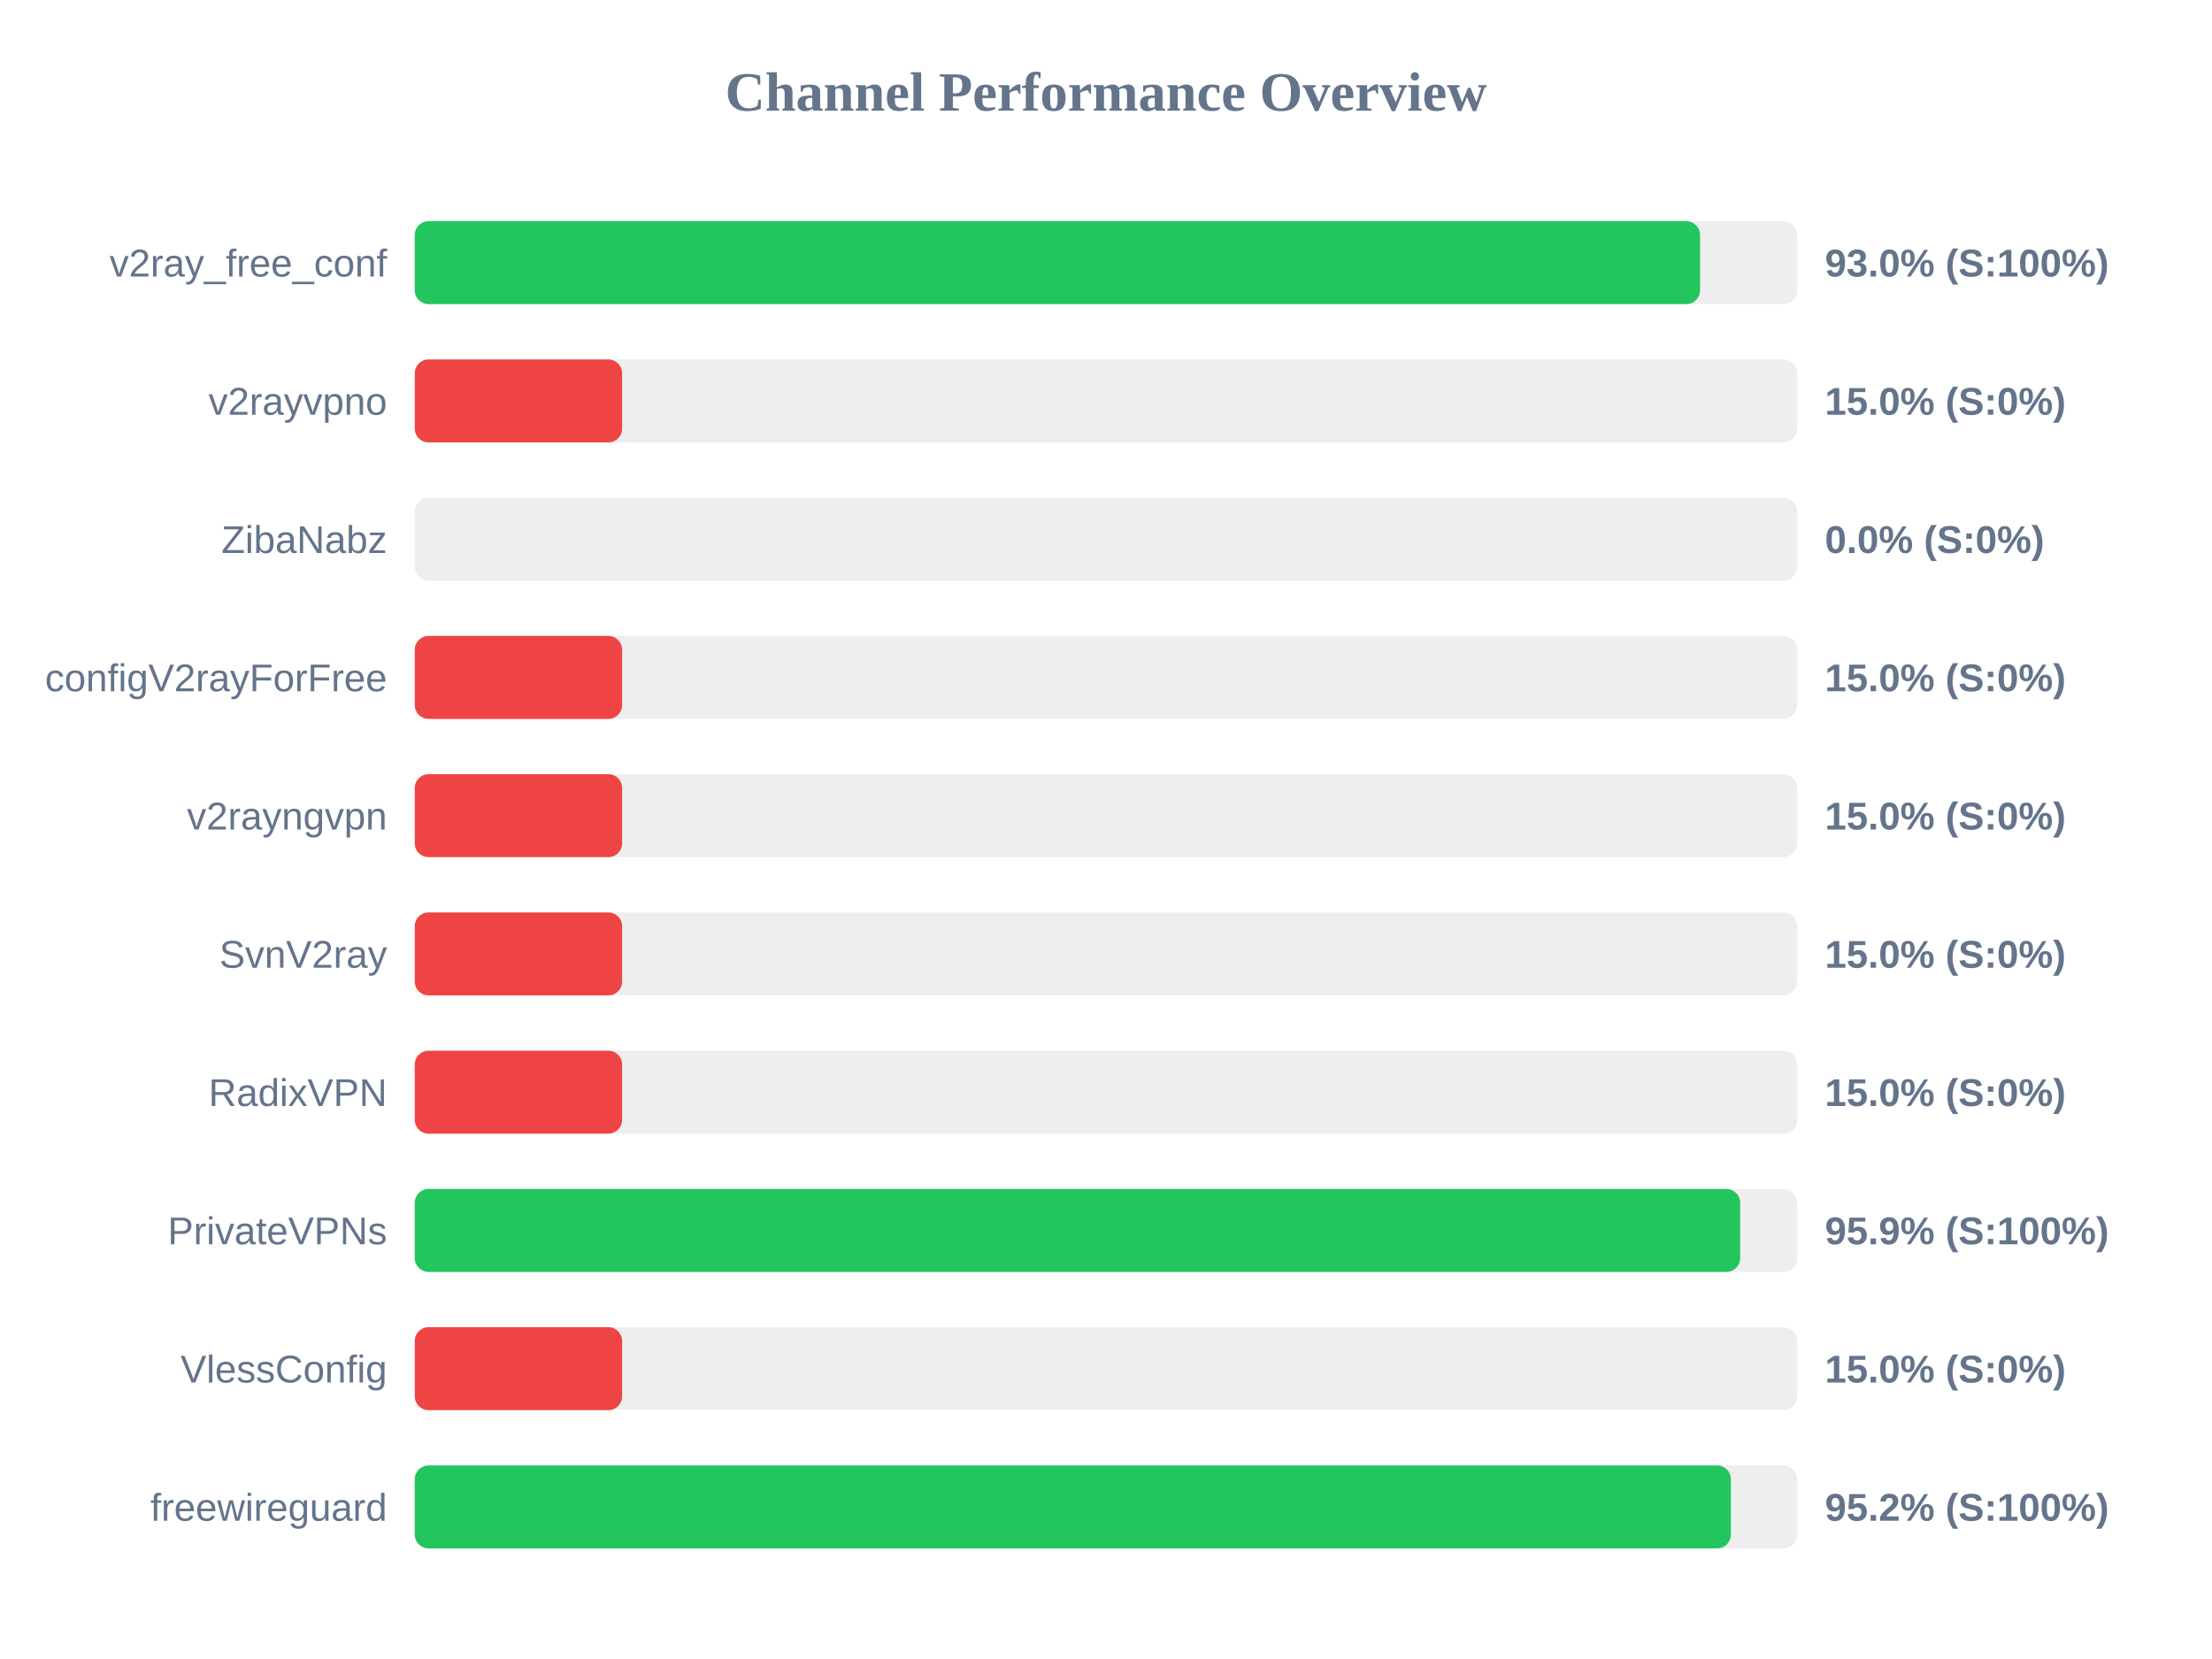
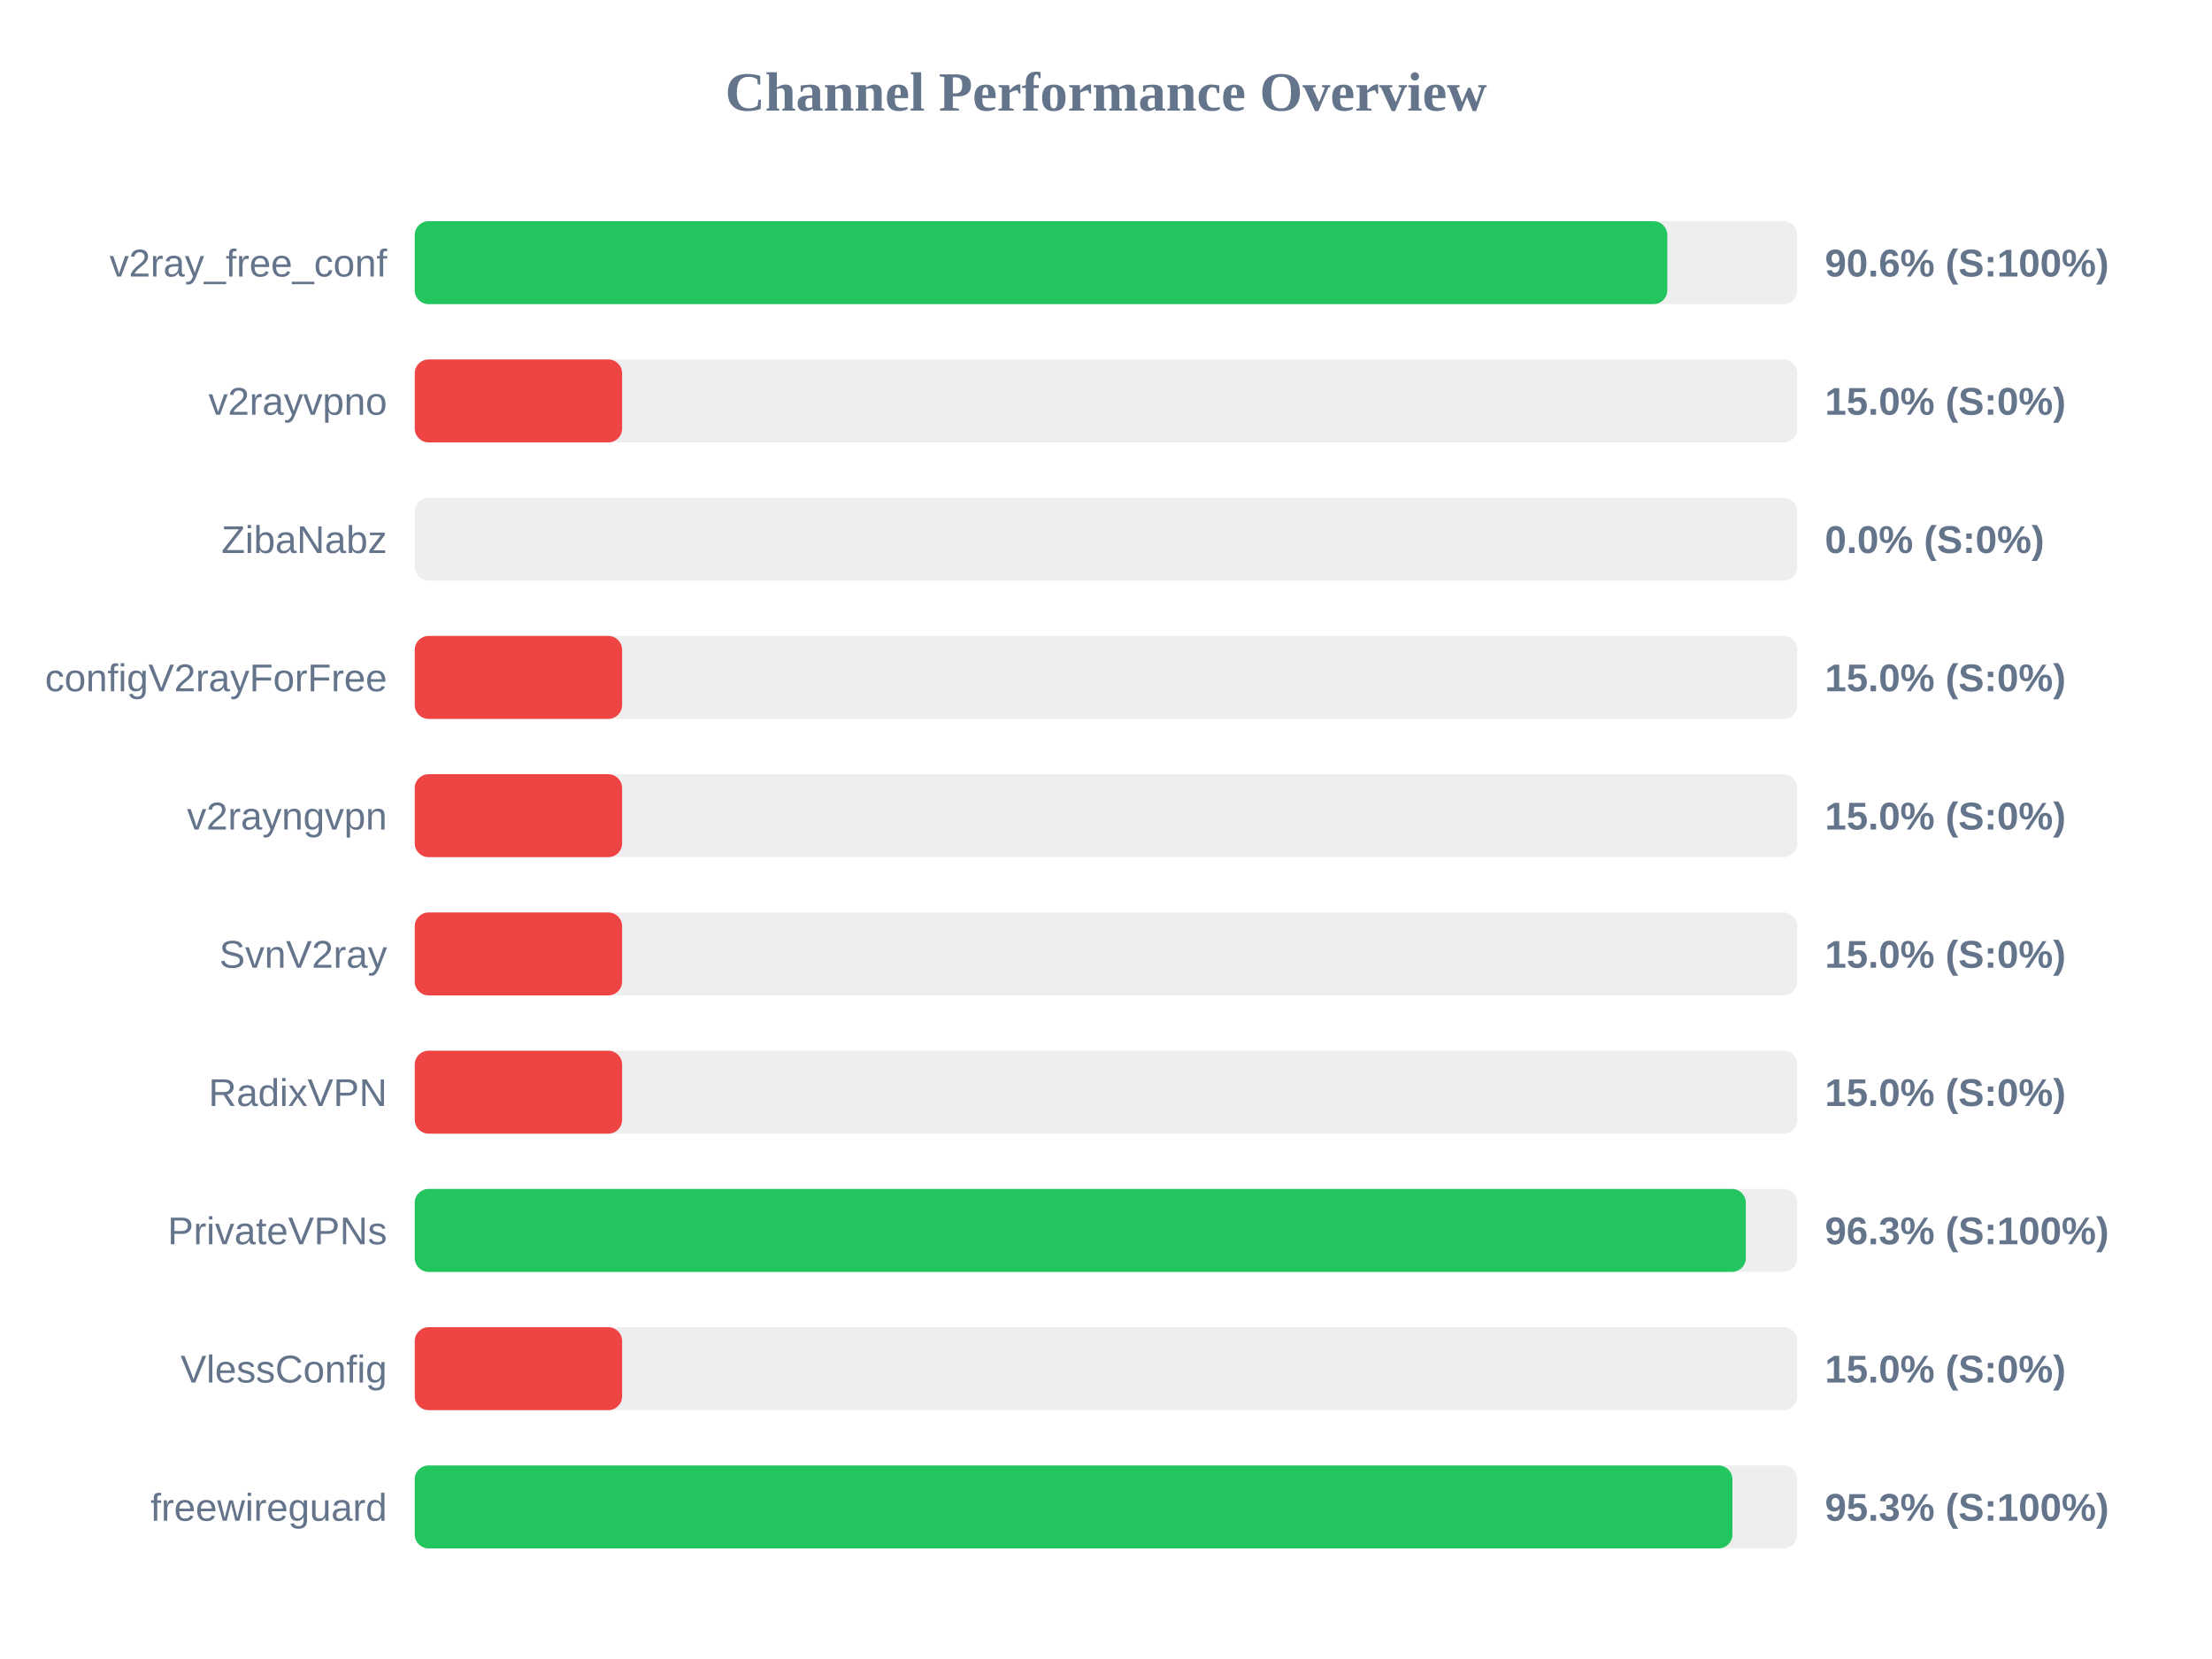
<svg xmlns="http://www.w3.org/2000/svg" width="800" height="600" version="1.1">
  <style>
        .row { font: 14px Arial; fill: #64748b; }
        .score { font: bold 14px Arial; fill: #64748b; }
    </style>
  <text x="400" y="40" text-anchor="middle" font-size="20px" font-weight="bold" fill="#64748b">Channel Performance Overview</text>
  <rect x="150" y="80" width="500" height="30" fill="#eee" rx="5" />
-   <rect x="150" y="80" width="464.85" height="30" fill="#22c55e" rx="5" />
+   <rect x="150" y="80" width="453.0" height="30" fill="#22c55e" rx="5" />
  <text x="140" y="100" text-anchor="end" class="row">v2ray_free_conf</text>
-   <text x="660" y="100" text-anchor="start" class="score">93.0% (S:100%)</text>
+   <text x="660" y="100" text-anchor="start" class="score">90.6% (S:100%)</text>
  <rect x="150" y="130" width="500" height="30" fill="#eee" rx="5" />
  <rect x="150" y="130" width="75.0" height="30" fill="#ef4444" rx="5" />
  <text x="140" y="150" text-anchor="end" class="row">v2rayvpno</text>
  <text x="660" y="150" text-anchor="start" class="score">15.0% (S:0%)</text>
  <rect x="150" y="180" width="500" height="30" fill="#eee" rx="5" />
  <rect x="150" y="180" width="0.0" height="30" fill="#ef4444" rx="5" />
  <text x="140" y="200" text-anchor="end" class="row">ZibaNabz</text>
  <text x="660" y="200" text-anchor="start" class="score">0.0% (S:0%)</text>
  <rect x="150" y="230" width="500" height="30" fill="#eee" rx="5" />
  <rect x="150" y="230" width="75.0" height="30" fill="#ef4444" rx="5" />
  <text x="140" y="250" text-anchor="end" class="row">configV2rayForFree</text>
  <text x="660" y="250" text-anchor="start" class="score">15.0% (S:0%)</text>
  <rect x="150" y="280" width="500" height="30" fill="#eee" rx="5" />
  <rect x="150" y="280" width="75.0" height="30" fill="#ef4444" rx="5" />
  <text x="140" y="300" text-anchor="end" class="row">v2rayngvpn</text>
  <text x="660" y="300" text-anchor="start" class="score">15.0% (S:0%)</text>
  <rect x="150" y="330" width="500" height="30" fill="#eee" rx="5" />
  <rect x="150" y="330" width="75.0" height="30" fill="#ef4444" rx="5" />
  <text x="140" y="350" text-anchor="end" class="row">SvnV2ray</text>
  <text x="660" y="350" text-anchor="start" class="score">15.0% (S:0%)</text>
  <rect x="150" y="380" width="500" height="30" fill="#eee" rx="5" />
  <rect x="150" y="380" width="75.0" height="30" fill="#ef4444" rx="5" />
  <text x="140" y="400" text-anchor="end" class="row">RadixVPN</text>
  <text x="660" y="400" text-anchor="start" class="score">15.0% (S:0%)</text>
  <rect x="150" y="430" width="500" height="30" fill="#eee" rx="5" />
-   <rect x="150" y="430" width="479.35" height="30" fill="#22c55e" rx="5" />
+   <rect x="150" y="430" width="481.4" height="30" fill="#22c55e" rx="5" />
  <text x="140" y="450" text-anchor="end" class="row">PrivateVPNs</text>
-   <text x="660" y="450" text-anchor="start" class="score">95.9% (S:100%)</text>
+   <text x="660" y="450" text-anchor="start" class="score">96.3% (S:100%)</text>
  <rect x="150" y="480" width="500" height="30" fill="#eee" rx="5" />
  <rect x="150" y="480" width="75.0" height="30" fill="#ef4444" rx="5" />
  <text x="140" y="500" text-anchor="end" class="row">VlessConfig</text>
  <text x="660" y="500" text-anchor="start" class="score">15.0% (S:0%)</text>
  <rect x="150" y="530" width="500" height="30" fill="#eee" rx="5" />
-   <rect x="150" y="530" width="476.0" height="30" fill="#22c55e" rx="5" />
+   <rect x="150" y="530" width="476.55" height="30" fill="#22c55e" rx="5" />
  <text x="140" y="550" text-anchor="end" class="row">freewireguard</text>
-   <text x="660" y="550" text-anchor="start" class="score">95.2% (S:100%)</text>
+   <text x="660" y="550" text-anchor="start" class="score">95.3% (S:100%)</text>
</svg>
